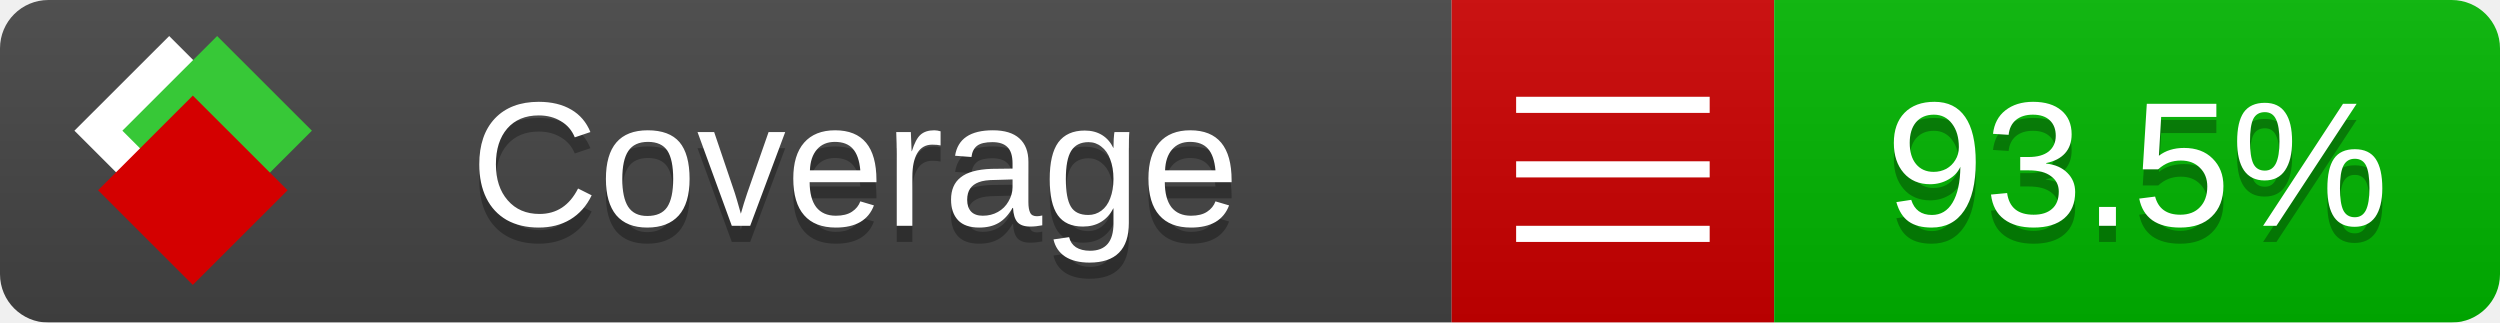
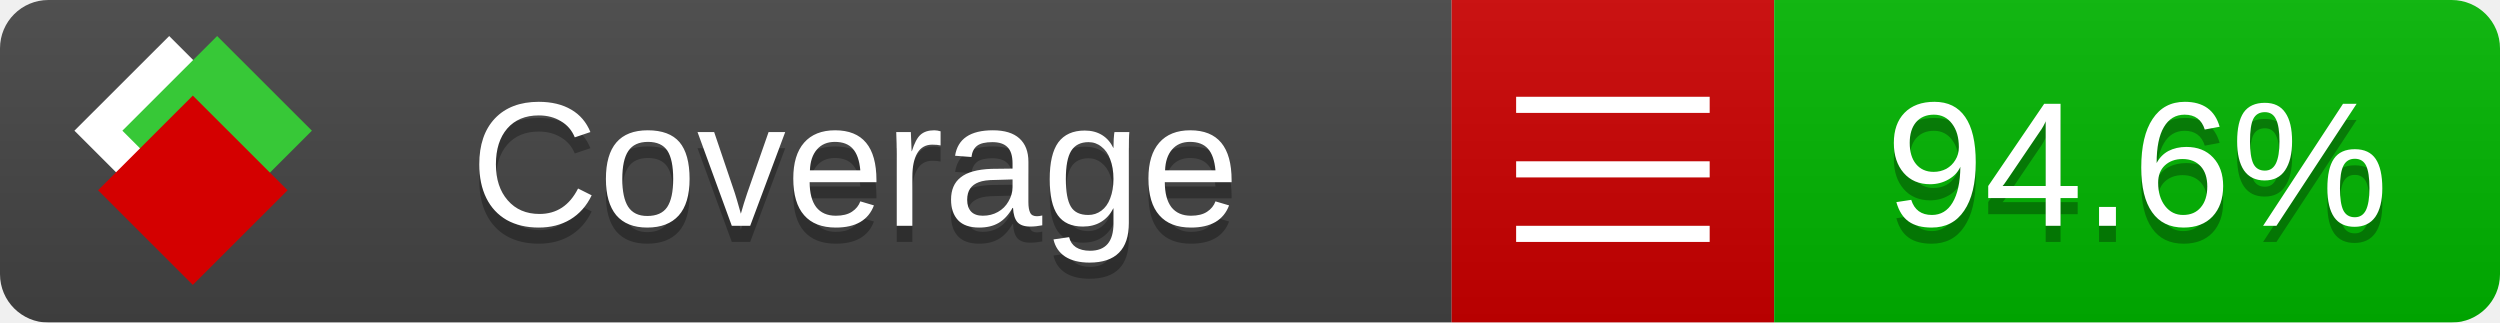
<svg xmlns="http://www.w3.org/2000/svg" xmlns:xlink="http://www.w3.org/1999/xlink" width="155" height="20">
  <style type="text/css">
          
            @keyframes fade1 {
                0% { visibility: visible; opacity: 1; }
               23% { visibility: visible; opacity: 1; }
               25% { visibility: hidden; opacity: 0; }
               48% { visibility: hidden; opacity: 0; }
               50% { visibility: hidden; opacity: 0; }
               73% { visibility: hidden; opacity: 0; }
               75% { visibility: hidden; opacity: 0; }
               98% { visibility: hidden; opacity: 0; }
              100% { visibility: visible; opacity: 1; }
            }
            @keyframes fade2 {
                0% { visibility: hidden; opacity: 0; }
               23% { visibility: hidden; opacity: 0; }
               25% { visibility: visible; opacity: 1; }
               48% { visibility: visible; opacity: 1; }
               50% { visibility: hidden; opacity: 0; }
               73% { visibility: hidden; opacity: 0; }
               75% { visibility: hidden; opacity: 0; }
               98% { visibility: hidden; opacity: 0; }
              100% { visibility: hidden; opacity: 0; }
            }
            @keyframes fade3 {
                0% { visibility: hidden; opacity: 0; }
               23% { visibility: hidden; opacity: 0; }
               25% { visibility: hidden; opacity: 0; }
               48% { visibility: hidden; opacity: 0; }
               50% { visibility: visible; opacity: 1; }
               73% { visibility: visible; opacity: 1; }
               75% { visibility: hidden; opacity: 0; }
               98% { visibility: hidden; opacity: 0; }
              100% { visibility: hidden; opacity: 0; }
            }
            @keyframes fade4 {
                0% { visibility: hidden; opacity: 0; }
               23% { visibility: hidden; opacity: 0; }
               25% { visibility: hidden; opacity: 0; }
               48% { visibility: hidden; opacity: 0; }
               50% { visibility: hidden; opacity: 0; }
               73% { visibility: hidden; opacity: 0; }
               75% { visibility: visible; opacity: 1; }
               98% { visibility: visible; opacity: 1; }
              100% { visibility: hidden; opacity: 0; }
            }
            .linecoverage {
                animation-duration: 15s;
                animation-name: fade1;
                animation-iteration-count: infinite;
            }
            .branchcoverage {
                animation-duration: 15s;
                animation-name: fade2;
                animation-iteration-count: infinite;
            }
            .methodcoverage {
                animation-duration: 15s;
                animation-name: fade3;
                animation-iteration-count: infinite;
            }
            .fullmethodcoverage {
                animation-duration: 15s;
                animation-name: fade4;
                animation-iteration-count: infinite;
            }
          
    </style>
  <defs>
    <linearGradient id="gradient" x2="0" y2="100%">
      <stop offset="0" stop-color="#bbb" stop-opacity=".1" />
      <stop offset="1" stop-opacity=".1" />
    </linearGradient>
    <linearGradient id="c">
      <stop offset="0" stop-color="#d40000" />
      <stop offset="1" stop-color="#ff2a2a" />
    </linearGradient>
    <linearGradient id="a">
      <stop offset="0" stop-color="#e0e0de" />
      <stop offset="1" stop-color="#fff" />
    </linearGradient>
    <linearGradient id="b">
      <stop offset="0" stop-color="#37c837" />
      <stop offset="1" stop-color="#217821" />
    </linearGradient>
    <linearGradient xlink:href="#a" id="e" x1="106.44" x2="69.96" y1="-11.96" y2="-46.84" gradientTransform="matrix(-.8426 -.00045 -.00045 -.8426 -94.27 -75.82)" gradientUnits="userSpaceOnUse" />
    <linearGradient xlink:href="#b" id="f" x1="56.19" x2="77.97" y1="-23.45" y2="10.62" gradientTransform="matrix(.8426 .00045 .00045 .8426 94.27 75.82)" gradientUnits="userSpaceOnUse" />
    <linearGradient xlink:href="#c" id="g" x1="79.98" x2="132.9" y1="10.79" y2="10.79" gradientTransform="matrix(.8426 .00045 .00045 .8426 94.27 75.82)" gradientUnits="userSpaceOnUse" />
    <mask id="mask">
      <rect width="155" height="20" rx="3" fill="#fff" />
    </mask>
    <g id="icon" transform="matrix(.04486 0 0 .04481 -.48 -.63)">
      <rect width="52.92" height="52.92" x="-109.72" y="-27.13" fill="url(#e)" transform="rotate(-135)" />
      <rect width="52.92" height="52.92" x="70.19" y="-39.18" fill="url(#f)" transform="rotate(45)" />
      <rect width="52.92" height="52.92" x="80.05" y="-15.74" fill="url(#g)" transform="rotate(45)" />
    </g>
  </defs>
  <g mask="url(#mask)">
    <rect x="0" y="0" width="90" height="20" fill="#444" />
    <rect x="90" y="0" width="20" height="20" fill="#c00" />
    <rect x="110" y="0" width="45" height="20" fill="#00B600" />
    <rect x="0" y="0" width="155" height="20" fill="url(#gradient)" />
  </g>
  <g>
    <path class="" stroke="#fff" d="M94 6.5 h12 M94 10.5 h12 M94 14.5 h12" />
  </g>
  <g fill="#fff" text-anchor="middle" font-family="Verdana,Arial,Geneva,sans-serif" font-size="11">
    <a xlink:href="https://github.com/danielpalme/ReportGenerator" target="_top">
      <use xlink:href="#icon" transform="translate(3,1) scale(3.5)" />
    </a>
    <text x="53" y="15" fill="#010101" fill-opacity=".3">Coverage</text>
    <text x="53" y="14" fill="#fff">Coverage</text>
-     <text class="" x="132.5" y="15" fill="#010101" fill-opacity=".3">93.5%</text>
-     <text class="" x="132.5" y="14">93.5%</text>
+     <text class="" x="132.5" y="15" fill="#010101" fill-opacity=".3">94.6%</text>
+     <text class="" x="132.5" y="14">94.6%</text>
  </g>
  <g>
    <rect class="" x="90" y="0" width="65" height="20" fill-opacity="0" />
  </g>
</svg>
